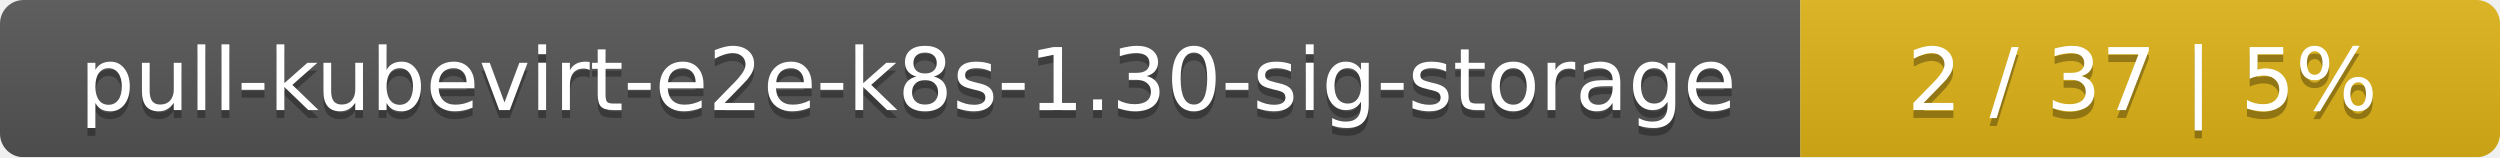
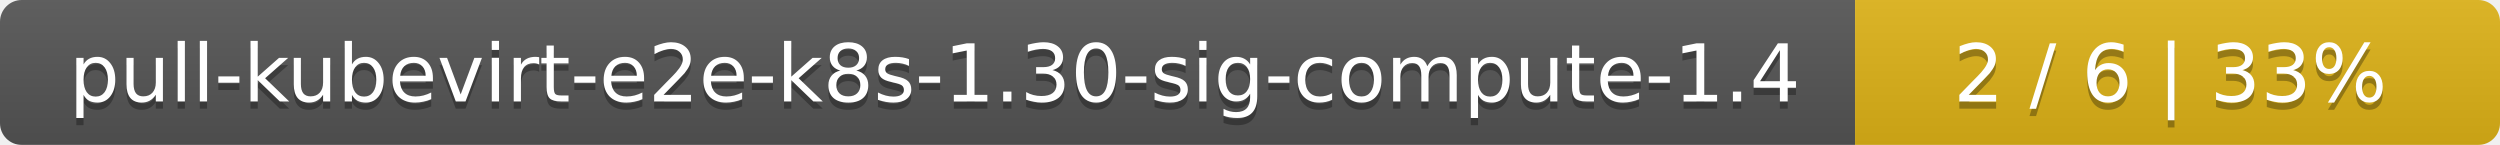
- <svg xmlns="http://www.w3.org/2000/svg" width="318" height="20">
+ <svg xmlns="http://www.w3.org/2000/svg" width="345" height="20">
  <linearGradient id="smooth" x2="0" y2="100%">
    <stop offset="0" stop-color="#bbb" stop-opacity=".1" />
    <stop offset="1" stop-opacity=".1" />
  </linearGradient>
  <mask id="round">
-     <rect width="318" height="20" rx="3" fill="#fff" />
+     <rect width="345" height="20" rx="3" fill="#fff" />
  </mask>
  <g mask="url(#round)">
-     <rect width="229" height="20" fill="#555" />
-     <rect x="229" width="89" height="20" fill="#dfb317" />
-     <rect width="318" height="20" fill="url(#smooth)" />
+     <rect width="256" height="20" fill="#555" />
+     <rect x="256" width="89" height="20" fill="#dfb317" />
+     <rect width="345" height="20" fill="url(#smooth)" />
  </g>
  <g fill="#fff" text-anchor="middle" font-family="DejaVu Sans,Verdana,Geneva,sans-serif" font-size="11">
-     <text x="115.5" y="15" fill="#010101" fill-opacity=".3">pull-kubevirt-e2e-k8s-1.30-sig-storage</text>
-     <text x="115.5" y="14">pull-kubevirt-e2e-k8s-1.30-sig-storage</text>
-     <text x="272.5" y="15" fill="#010101" fill-opacity=".3">2 / 37    |    5%</text>
-     <text x="272.5" y="14">2 / 37    |    5%</text>
+     <text x="129" y="15" fill="#010101" fill-opacity=".3">pull-kubevirt-e2e-k8s-1.30-sig-compute-1.4</text>
+     <text x="129" y="14">pull-kubevirt-e2e-k8s-1.30-sig-compute-1.4</text>
+     <text x="299.5" y="15" fill="#010101" fill-opacity=".3">2 / 6    |    33%</text>
+     <text x="299.5" y="14">2 / 6    |    33%</text>
  </g>
</svg>
